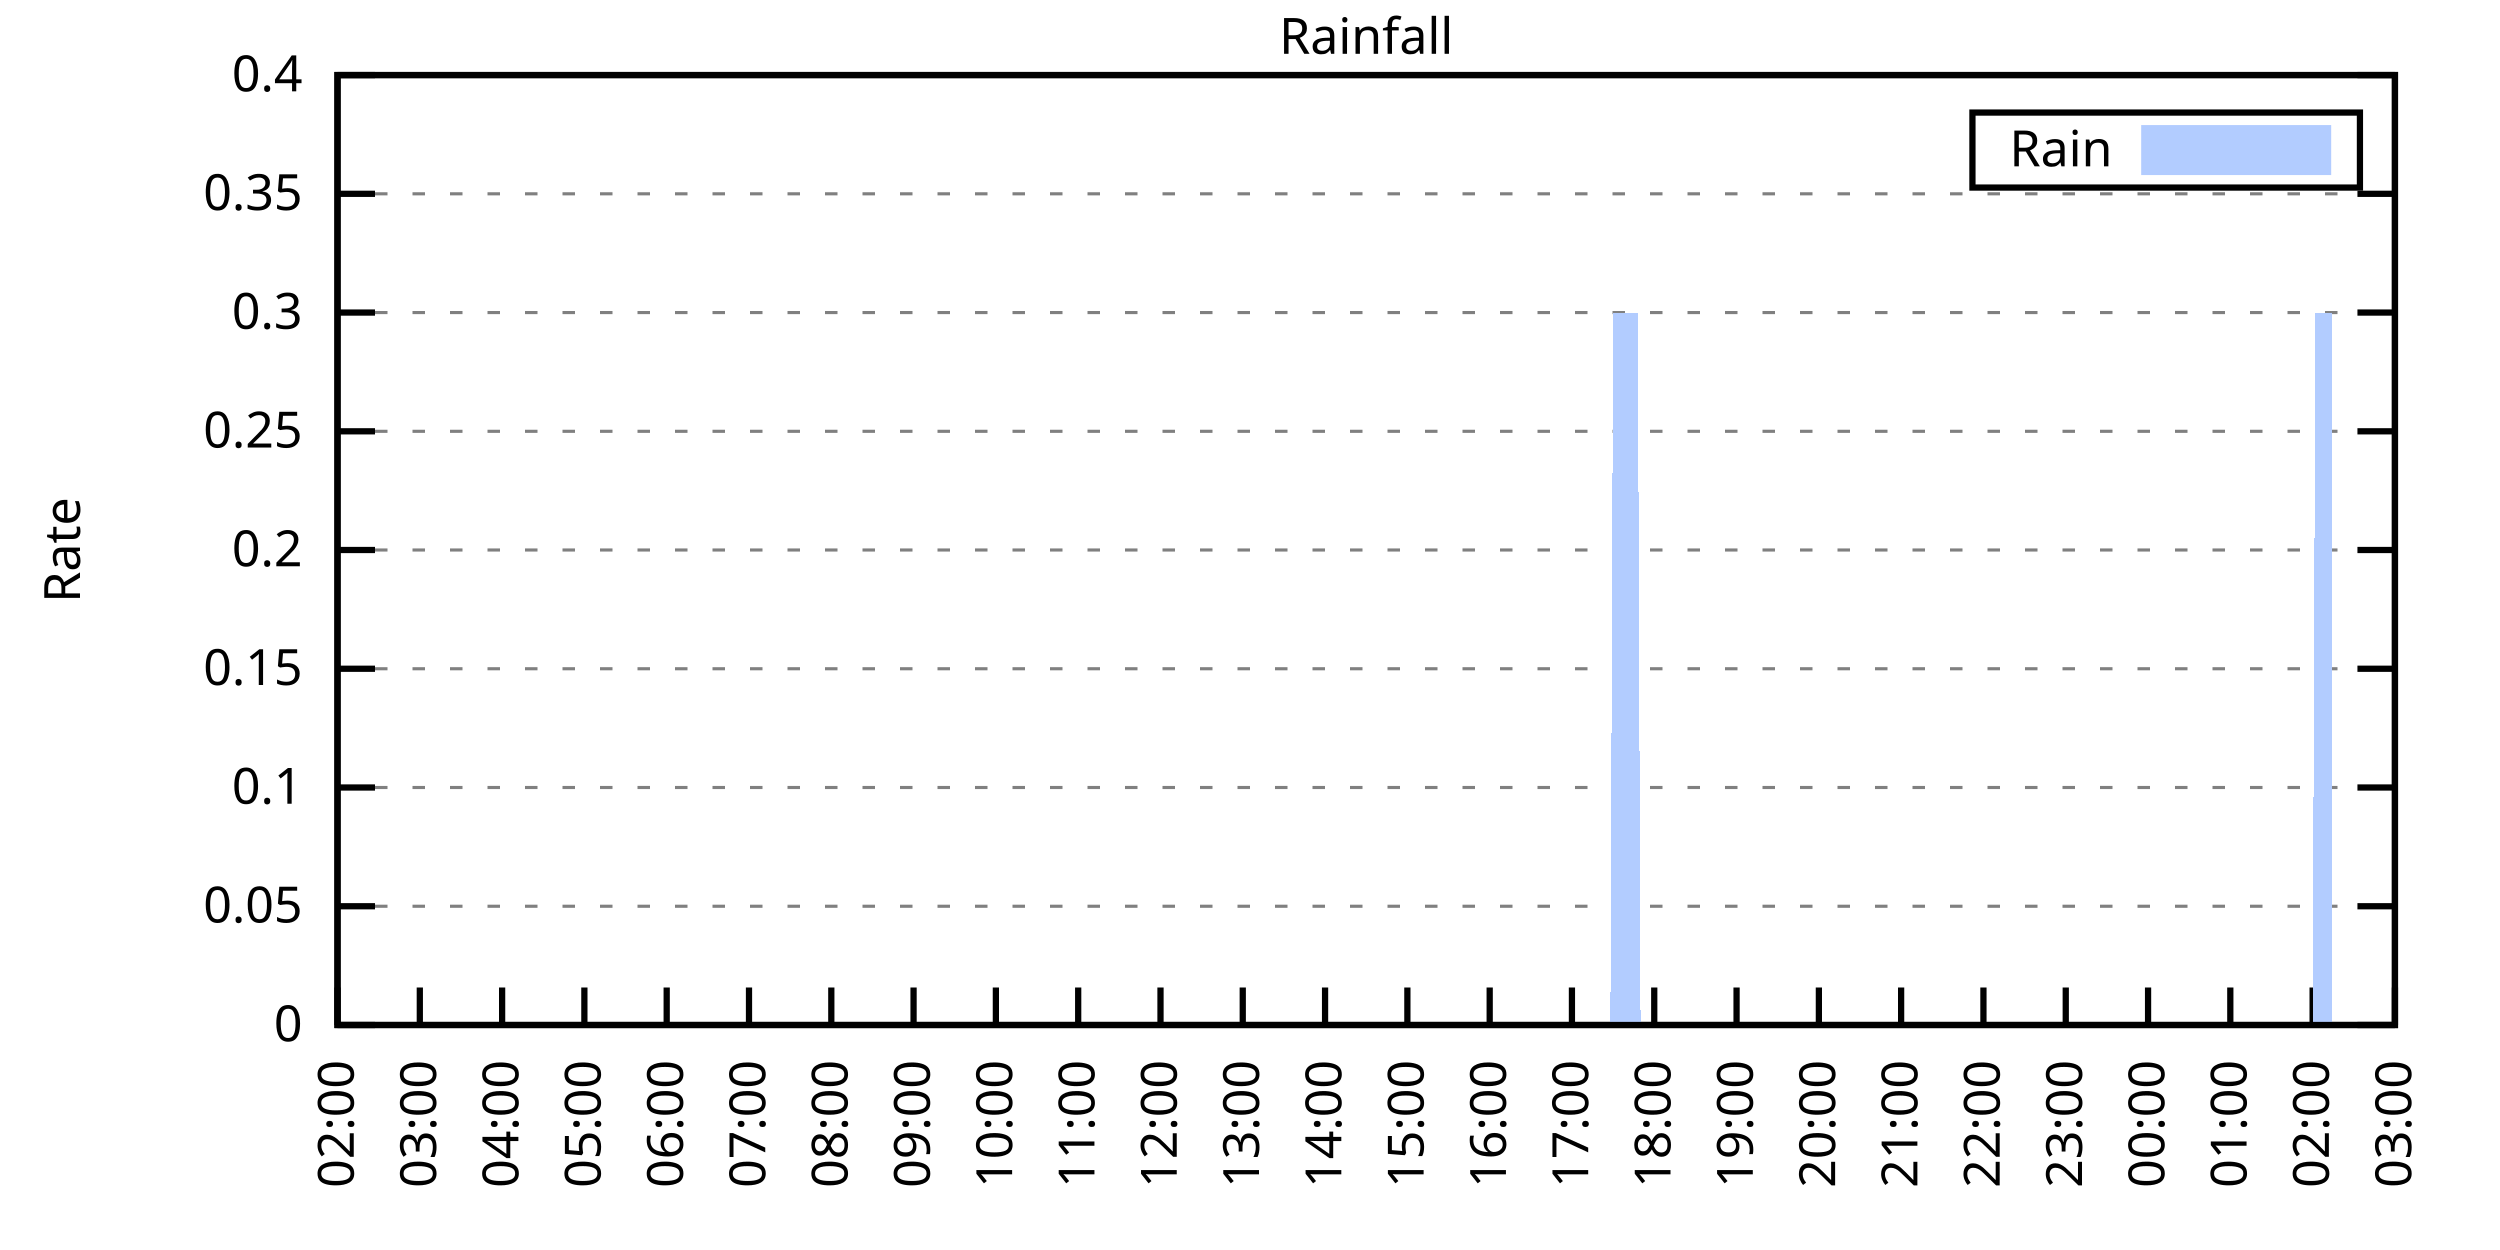
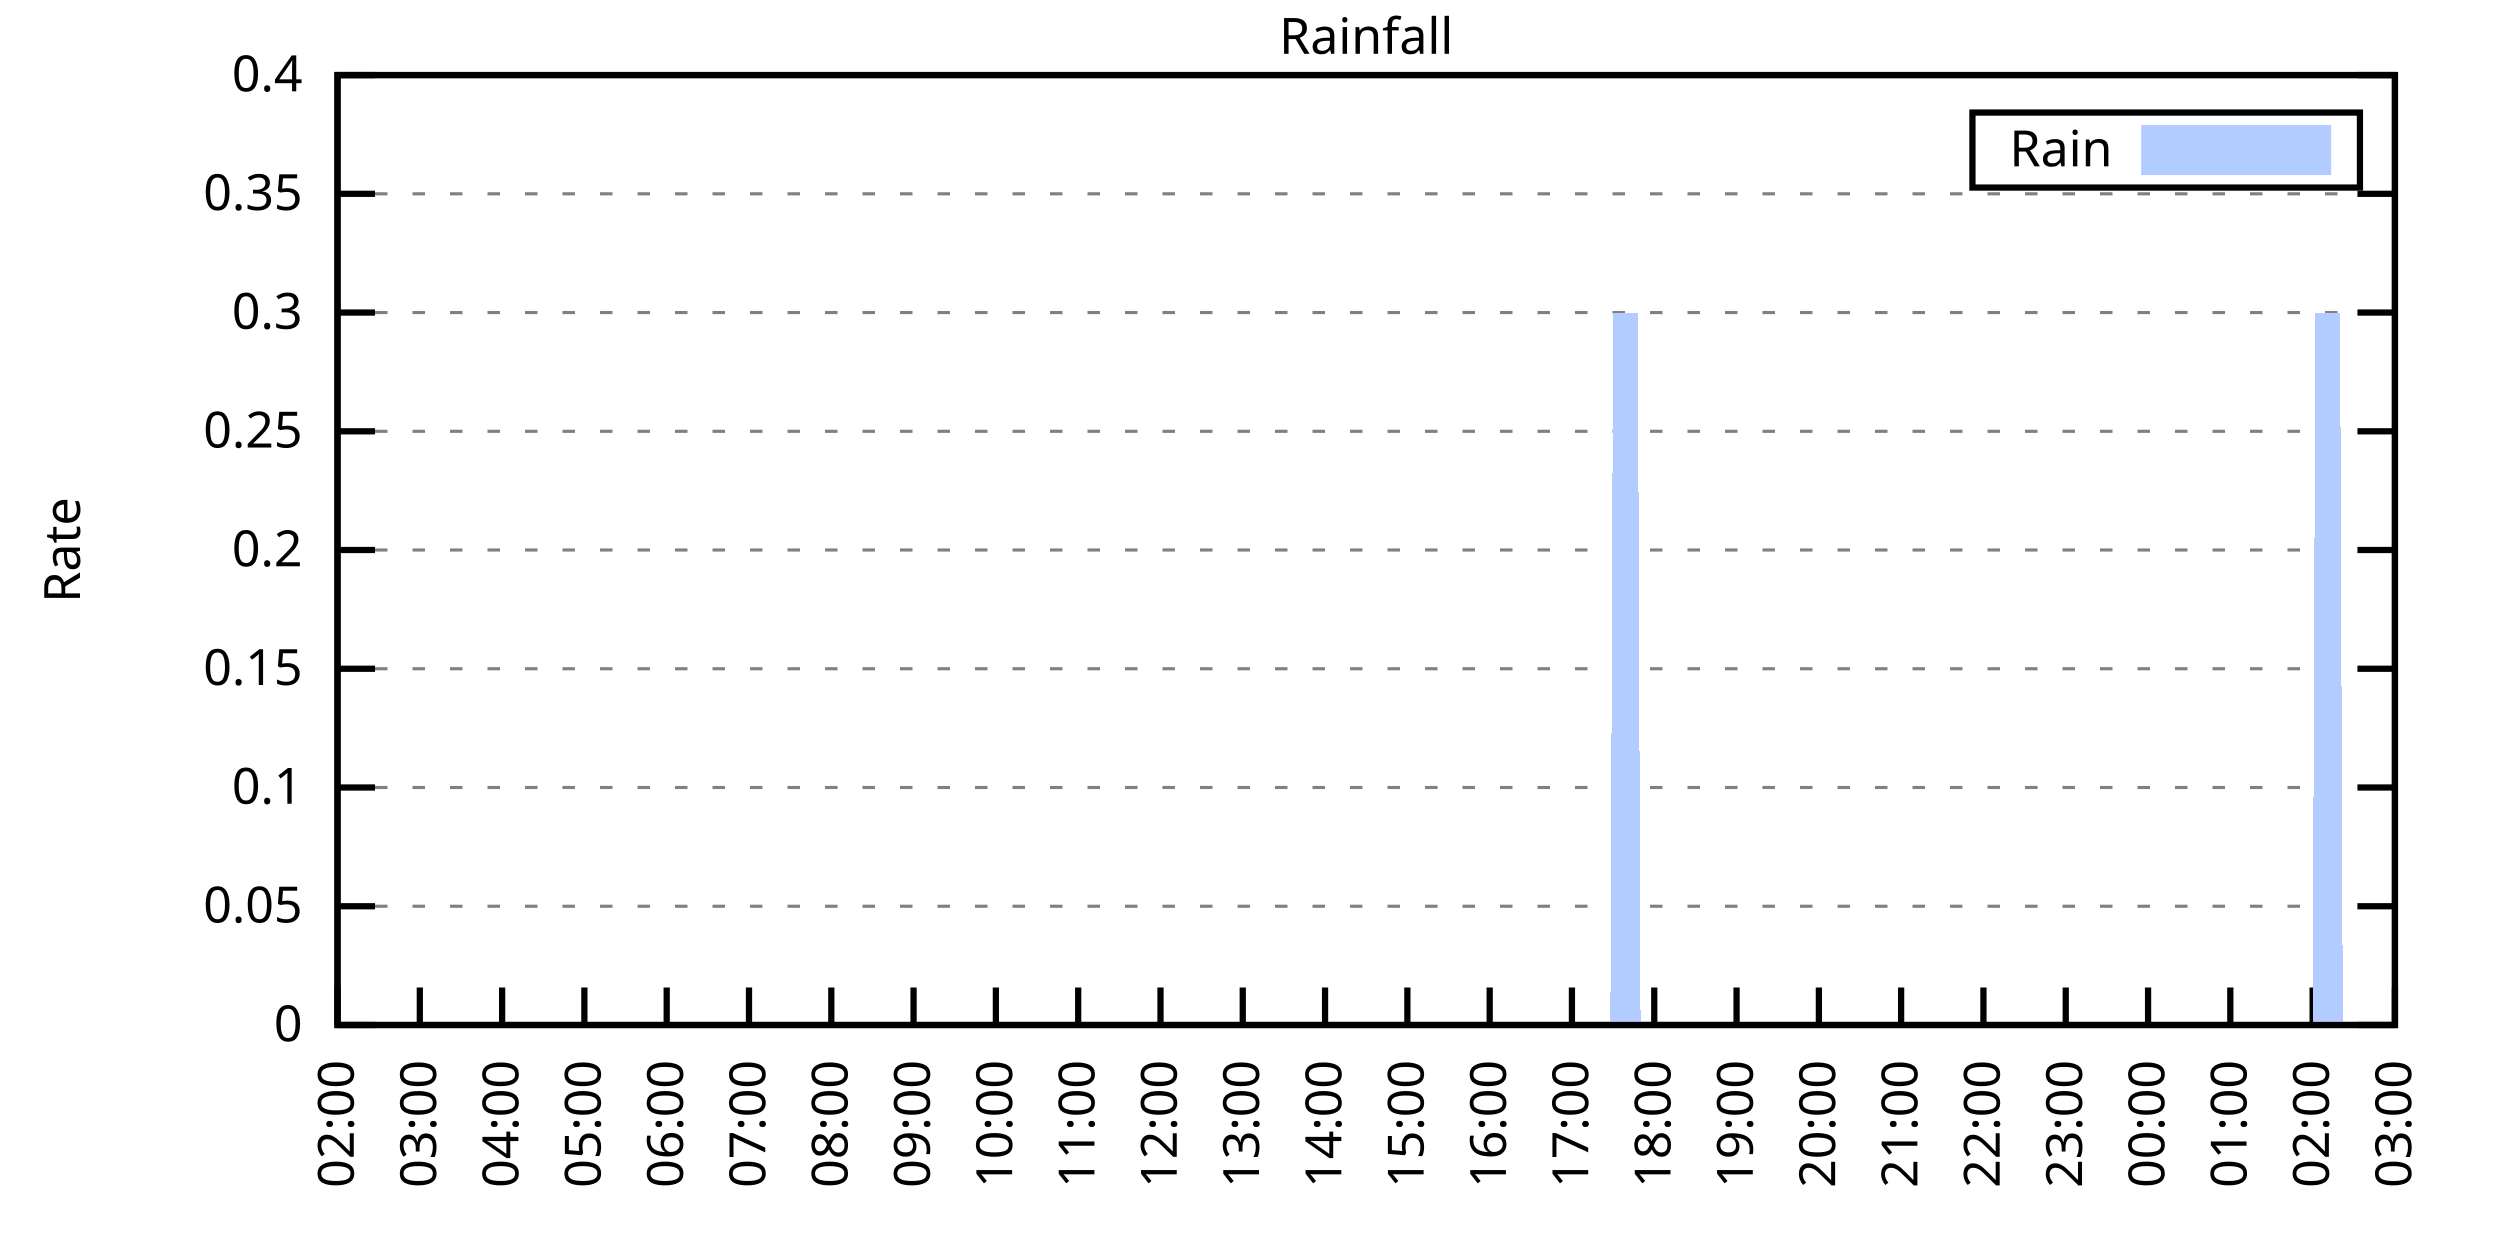
<svg xmlns="http://www.w3.org/2000/svg" xmlns:xlink="http://www.w3.org/1999/xlink" width="400" height="200" viewBox="0 0 400 200">
  <g id="gnuplot_canvas">
    <rect x="0" y="0" width="400" height="200" fill="none" />
    <defs>
      <circle id="gpDot" r="0.5" stroke-width="0.5" stroke="currentColor" />
      <path id="gpPt0" stroke-width="0.333" stroke="currentColor" d="M-1,0 h2 M0,-1 v2" />
      <path id="gpPt1" stroke-width="0.333" stroke="currentColor" d="M-1,-1 L1,1 M1,-1 L-1,1" />
      <path id="gpPt2" stroke-width="0.333" stroke="currentColor" d="M-1,0 L1,0 M0,-1 L0,1 M-1,-1 L1,1 M-1,1 L1,-1" />
      <rect id="gpPt3" stroke-width="0.333" stroke="currentColor" x="-1" y="-1" width="2" height="2" />
      <rect id="gpPt4" stroke-width="0.333" stroke="currentColor" fill="currentColor" x="-1" y="-1" width="2" height="2" />
      <circle id="gpPt5" stroke-width="0.333" stroke="currentColor" cx="0" cy="0" r="1" />
      <use xlink:href="#gpPt5" id="gpPt6" fill="currentColor" stroke="none" />
      <path id="gpPt7" stroke-width="0.333" stroke="currentColor" d="M0,-1.33 L-1.33,0.67 L1.33,0.67 z" />
      <use xlink:href="#gpPt7" id="gpPt8" fill="currentColor" stroke="none" />
      <use xlink:href="#gpPt7" id="gpPt9" stroke="currentColor" transform="rotate(180)" />
      <use xlink:href="#gpPt9" id="gpPt10" fill="currentColor" stroke="none" />
      <use xlink:href="#gpPt3" id="gpPt11" stroke="currentColor" transform="rotate(45)" />
      <use xlink:href="#gpPt11" id="gpPt12" fill="currentColor" stroke="none" />
      <path id="gpPt13" stroke-width="0.333" stroke="currentColor" d="M0,1.330 L1.265,0.411 L0.782,-1.067 L-0.782,-1.076 L-1.265,0.411 z" />
      <use xlink:href="#gpPt13" id="gpPt14" fill="currentColor" stroke="none" />
      <filter id="textbox" filterUnits="objectBoundingBox" x="0" y="0" height="1" width="1">
        <feFlood flood-color="white" flood-opacity="1" result="bgnd" />
        <feComposite in="SourceGraphic" in2="bgnd" operator="atop" />
      </filter>
      <filter id="greybox" filterUnits="objectBoundingBox" x="0" y="0" height="1" width="1">
        <feFlood flood-color="lightgrey" flood-opacity="1" result="grey" />
        <feComposite in="SourceGraphic" in2="grey" operator="atop" />
      </filter>
    </defs>
    <g fill="none" color="white" stroke="currentColor" stroke-width="1.00" stroke-linecap="butt" stroke-linejoin="miter">
</g>
    <g fill="none" color="black" stroke="currentColor" stroke-width="1.00" stroke-linecap="butt" stroke-linejoin="miter">
      <g stroke="none" shape-rendering="crispEdges">
        <polygon fill="rgb(255, 255, 255)" points="54.00,164.00 383.18,164.00 383.18,12.02 54.00,12.02 " />
      </g>
    </g>
    <g fill="none" color="black" stroke="currentColor" stroke-width="1.00" stroke-linecap="butt" stroke-linejoin="miter">
</g>
    <g fill="none" color="black" stroke="black" stroke-width="0.50" stroke-linecap="butt" stroke-linejoin="miter">
</g>
    <g fill="none" color="gray" stroke="currentColor" stroke-width="0.50" stroke-linecap="butt" stroke-linejoin="miter">
      <path stroke="gray" stroke-dasharray="2,4" class="gridline" d="M54.00,164.00 L383.19,164.00  " />
    </g>
    <g fill="none" color="gray" stroke="gray" stroke-width="1.00" stroke-linecap="butt" stroke-linejoin="miter">
</g>
    <g fill="none" color="black" stroke="currentColor" stroke-width="1.00" stroke-linecap="butt" stroke-linejoin="miter">
      <path stroke="black" d="M54.00,164.00 L60.00,164.00 M383.19,164.00 L377.19,164.00  " />
      <g transform="translate(48.40,166.60)" stroke="none" fill="black" font-family="Sans" font-size="8.00" text-anchor="end">
        <text>
          <tspan font-family="Sans"> 0</tspan>
        </text>
      </g>
    </g>
    <g fill="none" color="black" stroke="currentColor" stroke-width="1.00" stroke-linecap="butt" stroke-linejoin="miter">
</g>
    <g fill="none" color="black" stroke="black" stroke-width="0.50" stroke-linecap="butt" stroke-linejoin="miter">
</g>
    <g fill="none" color="gray" stroke="currentColor" stroke-width="0.50" stroke-linecap="butt" stroke-linejoin="miter">
      <path stroke="gray" stroke-dasharray="2,4" class="gridline" d="M54.00,145.00 L383.19,145.00  " />
    </g>
    <g fill="none" color="gray" stroke="gray" stroke-width="1.00" stroke-linecap="butt" stroke-linejoin="miter">
</g>
    <g fill="none" color="black" stroke="currentColor" stroke-width="1.00" stroke-linecap="butt" stroke-linejoin="miter">
      <path stroke="black" d="M54.00,145.00 L60.00,145.00 M383.19,145.00 L377.19,145.00  " />
      <g transform="translate(48.40,147.60)" stroke="none" fill="black" font-family="Sans" font-size="8.00" text-anchor="end">
        <text>
          <tspan font-family="Sans"> 0.05</tspan>
        </text>
      </g>
    </g>
    <g fill="none" color="black" stroke="currentColor" stroke-width="1.00" stroke-linecap="butt" stroke-linejoin="miter">
</g>
    <g fill="none" color="black" stroke="black" stroke-width="0.50" stroke-linecap="butt" stroke-linejoin="miter">
</g>
    <g fill="none" color="gray" stroke="currentColor" stroke-width="0.50" stroke-linecap="butt" stroke-linejoin="miter">
      <path stroke="gray" stroke-dasharray="2,4" class="gridline" d="M54.00,126.00 L383.19,126.00  " />
    </g>
    <g fill="none" color="gray" stroke="gray" stroke-width="1.00" stroke-linecap="butt" stroke-linejoin="miter">
</g>
    <g fill="none" color="black" stroke="currentColor" stroke-width="1.00" stroke-linecap="butt" stroke-linejoin="miter">
      <path stroke="black" d="M54.00,126.00 L60.00,126.00 M383.19,126.00 L377.19,126.00  " />
      <g transform="translate(48.40,128.60)" stroke="none" fill="black" font-family="Sans" font-size="8.00" text-anchor="end">
        <text>
          <tspan font-family="Sans"> 0.1</tspan>
        </text>
      </g>
    </g>
    <g fill="none" color="black" stroke="currentColor" stroke-width="1.00" stroke-linecap="butt" stroke-linejoin="miter">
</g>
    <g fill="none" color="black" stroke="black" stroke-width="0.50" stroke-linecap="butt" stroke-linejoin="miter">
</g>
    <g fill="none" color="gray" stroke="currentColor" stroke-width="0.50" stroke-linecap="butt" stroke-linejoin="miter">
      <path stroke="gray" stroke-dasharray="2,4" class="gridline" d="M54.00,107.00 L383.19,107.00  " />
    </g>
    <g fill="none" color="gray" stroke="gray" stroke-width="1.00" stroke-linecap="butt" stroke-linejoin="miter">
</g>
    <g fill="none" color="black" stroke="currentColor" stroke-width="1.00" stroke-linecap="butt" stroke-linejoin="miter">
      <path stroke="black" d="M54.00,107.00 L60.00,107.00 M383.19,107.00 L377.19,107.00  " />
      <g transform="translate(48.40,109.60)" stroke="none" fill="black" font-family="Sans" font-size="8.00" text-anchor="end">
        <text>
          <tspan font-family="Sans"> 0.15</tspan>
        </text>
      </g>
    </g>
    <g fill="none" color="black" stroke="currentColor" stroke-width="1.00" stroke-linecap="butt" stroke-linejoin="miter">
</g>
    <g fill="none" color="black" stroke="black" stroke-width="0.50" stroke-linecap="butt" stroke-linejoin="miter">
</g>
    <g fill="none" color="gray" stroke="currentColor" stroke-width="0.50" stroke-linecap="butt" stroke-linejoin="miter">
      <path stroke="gray" stroke-dasharray="2,4" class="gridline" d="M54.00,88.00 L383.19,88.00  " />
    </g>
    <g fill="none" color="gray" stroke="gray" stroke-width="1.00" stroke-linecap="butt" stroke-linejoin="miter">
</g>
    <g fill="none" color="black" stroke="currentColor" stroke-width="1.00" stroke-linecap="butt" stroke-linejoin="miter">
      <path stroke="black" d="M54.00,88.00 L60.00,88.00 M383.19,88.00 L377.19,88.00  " />
      <g transform="translate(48.40,90.60)" stroke="none" fill="black" font-family="Sans" font-size="8.00" text-anchor="end">
        <text>
          <tspan font-family="Sans"> 0.2</tspan>
        </text>
      </g>
    </g>
    <g fill="none" color="black" stroke="currentColor" stroke-width="1.00" stroke-linecap="butt" stroke-linejoin="miter">
</g>
    <g fill="none" color="black" stroke="black" stroke-width="0.50" stroke-linecap="butt" stroke-linejoin="miter">
</g>
    <g fill="none" color="gray" stroke="currentColor" stroke-width="0.50" stroke-linecap="butt" stroke-linejoin="miter">
      <path stroke="gray" stroke-dasharray="2,4" class="gridline" d="M54.00,69.01 L383.19,69.01  " />
    </g>
    <g fill="none" color="gray" stroke="gray" stroke-width="1.00" stroke-linecap="butt" stroke-linejoin="miter">
</g>
    <g fill="none" color="black" stroke="currentColor" stroke-width="1.00" stroke-linecap="butt" stroke-linejoin="miter">
      <path stroke="black" d="M54.00,69.01 L60.00,69.01 M383.19,69.01 L377.19,69.01  " />
      <g transform="translate(48.40,71.61)" stroke="none" fill="black" font-family="Sans" font-size="8.00" text-anchor="end">
        <text>
          <tspan font-family="Sans"> 0.25</tspan>
        </text>
      </g>
    </g>
    <g fill="none" color="black" stroke="currentColor" stroke-width="1.00" stroke-linecap="butt" stroke-linejoin="miter">
</g>
    <g fill="none" color="black" stroke="black" stroke-width="0.50" stroke-linecap="butt" stroke-linejoin="miter">
</g>
    <g fill="none" color="gray" stroke="currentColor" stroke-width="0.50" stroke-linecap="butt" stroke-linejoin="miter">
      <path stroke="gray" stroke-dasharray="2,4" class="gridline" d="M54.00,50.01 L383.19,50.01  " />
    </g>
    <g fill="none" color="gray" stroke="gray" stroke-width="1.00" stroke-linecap="butt" stroke-linejoin="miter">
</g>
    <g fill="none" color="black" stroke="currentColor" stroke-width="1.00" stroke-linecap="butt" stroke-linejoin="miter">
      <path stroke="black" d="M54.00,50.01 L60.00,50.01 M383.19,50.01 L377.19,50.01  " />
      <g transform="translate(48.40,52.61)" stroke="none" fill="black" font-family="Sans" font-size="8.00" text-anchor="end">
        <text>
          <tspan font-family="Sans"> 0.3</tspan>
        </text>
      </g>
    </g>
    <g fill="none" color="black" stroke="currentColor" stroke-width="1.00" stroke-linecap="butt" stroke-linejoin="miter">
</g>
    <g fill="none" color="black" stroke="black" stroke-width="0.50" stroke-linecap="butt" stroke-linejoin="miter">
</g>
    <g fill="none" color="gray" stroke="currentColor" stroke-width="0.50" stroke-linecap="butt" stroke-linejoin="miter">
      <path stroke="gray" stroke-dasharray="2,4" class="gridline" d="M54.00,31.01 L383.19,31.01  " />
    </g>
    <g fill="none" color="gray" stroke="gray" stroke-width="1.00" stroke-linecap="butt" stroke-linejoin="miter">
</g>
    <g fill="none" color="black" stroke="currentColor" stroke-width="1.00" stroke-linecap="butt" stroke-linejoin="miter">
      <path stroke="black" d="M54.00,31.01 L60.00,31.01 M383.19,31.01 L377.19,31.01  " />
      <g transform="translate(48.40,33.61)" stroke="none" fill="black" font-family="Sans" font-size="8.00" text-anchor="end">
        <text>
          <tspan font-family="Sans"> 0.35</tspan>
        </text>
      </g>
    </g>
    <g fill="none" color="black" stroke="currentColor" stroke-width="1.00" stroke-linecap="butt" stroke-linejoin="miter">
</g>
    <g fill="none" color="black" stroke="black" stroke-width="0.50" stroke-linecap="butt" stroke-linejoin="miter">
</g>
    <g fill="none" color="gray" stroke="currentColor" stroke-width="0.50" stroke-linecap="butt" stroke-linejoin="miter">
      <path stroke="gray" stroke-dasharray="2,4" class="gridline" d="M54.00,12.01 L383.19,12.01  " />
    </g>
    <g fill="none" color="gray" stroke="gray" stroke-width="1.00" stroke-linecap="butt" stroke-linejoin="miter">
</g>
    <g fill="none" color="black" stroke="currentColor" stroke-width="1.00" stroke-linecap="butt" stroke-linejoin="miter">
      <path stroke="black" d="M54.00,12.01 L60.00,12.01 M383.19,12.01 L377.19,12.01  " />
      <g transform="translate(48.40,14.61)" stroke="none" fill="black" font-family="Sans" font-size="8.00" text-anchor="end">
        <text>
          <tspan font-family="Sans"> 0.4</tspan>
        </text>
      </g>
    </g>
    <g fill="none" color="black" stroke="currentColor" stroke-width="1.00" stroke-linecap="butt" stroke-linejoin="miter">
      <path stroke="black" d="M54.00,164.00 L54.00,158.00  " />
      <g transform="translate(56.60,169.60) rotate(270.00)" stroke="none" fill="black" font-family="Sans" font-size="8.00" text-anchor="end">
        <text>
          <tspan font-family="Sans">02:00</tspan>
        </text>
      </g>
    </g>
    <g fill="none" color="black" stroke="currentColor" stroke-width="1.00" stroke-linecap="butt" stroke-linejoin="miter">
      <path stroke="black" d="M67.17,164.00 L67.17,158.00  " />
      <g transform="translate(69.77,169.60) rotate(270.00)" stroke="none" fill="black" font-family="Sans" font-size="8.00" text-anchor="end">
        <text>
          <tspan font-family="Sans">03:00</tspan>
        </text>
      </g>
    </g>
    <g fill="none" color="black" stroke="currentColor" stroke-width="1.00" stroke-linecap="butt" stroke-linejoin="miter">
      <path stroke="black" d="M80.34,164.00 L80.34,158.00  " />
      <g transform="translate(82.94,169.60) rotate(270.00)" stroke="none" fill="black" font-family="Sans" font-size="8.00" text-anchor="end">
        <text>
          <tspan font-family="Sans">04:00</tspan>
        </text>
      </g>
    </g>
    <g fill="none" color="black" stroke="currentColor" stroke-width="1.00" stroke-linecap="butt" stroke-linejoin="miter">
      <path stroke="black" d="M93.50,164.00 L93.50,158.00  " />
      <g transform="translate(96.10,169.60) rotate(270.00)" stroke="none" fill="black" font-family="Sans" font-size="8.00" text-anchor="end">
        <text>
          <tspan font-family="Sans">05:00</tspan>
        </text>
      </g>
    </g>
    <g fill="none" color="black" stroke="currentColor" stroke-width="1.00" stroke-linecap="butt" stroke-linejoin="miter">
      <path stroke="black" d="M106.67,164.00 L106.67,158.00  " />
      <g transform="translate(109.27,169.60) rotate(270.00)" stroke="none" fill="black" font-family="Sans" font-size="8.00" text-anchor="end">
        <text>
          <tspan font-family="Sans">06:00</tspan>
        </text>
      </g>
    </g>
    <g fill="none" color="black" stroke="currentColor" stroke-width="1.00" stroke-linecap="butt" stroke-linejoin="miter">
      <path stroke="black" d="M119.84,164.00 L119.84,158.00  " />
      <g transform="translate(122.44,169.60) rotate(270.00)" stroke="none" fill="black" font-family="Sans" font-size="8.00" text-anchor="end">
        <text>
          <tspan font-family="Sans">07:00</tspan>
        </text>
      </g>
    </g>
    <g fill="none" color="black" stroke="currentColor" stroke-width="1.00" stroke-linecap="butt" stroke-linejoin="miter">
      <path stroke="black" d="M133.01,164.00 L133.01,158.00  " />
      <g transform="translate(135.61,169.60) rotate(270.00)" stroke="none" fill="black" font-family="Sans" font-size="8.00" text-anchor="end">
        <text>
          <tspan font-family="Sans">08:00</tspan>
        </text>
      </g>
    </g>
    <g fill="none" color="black" stroke="currentColor" stroke-width="1.00" stroke-linecap="butt" stroke-linejoin="miter">
      <path stroke="black" d="M146.17,164.00 L146.17,158.00  " />
      <g transform="translate(148.77,169.60) rotate(270.00)" stroke="none" fill="black" font-family="Sans" font-size="8.00" text-anchor="end">
        <text>
          <tspan font-family="Sans">09:00</tspan>
        </text>
      </g>
    </g>
    <g fill="none" color="black" stroke="currentColor" stroke-width="1.00" stroke-linecap="butt" stroke-linejoin="miter">
      <path stroke="black" d="M159.34,164.00 L159.34,158.00  " />
      <g transform="translate(161.94,169.60) rotate(270.00)" stroke="none" fill="black" font-family="Sans" font-size="8.00" text-anchor="end">
        <text>
          <tspan font-family="Sans">10:00</tspan>
        </text>
      </g>
    </g>
    <g fill="none" color="black" stroke="currentColor" stroke-width="1.00" stroke-linecap="butt" stroke-linejoin="miter">
      <path stroke="black" d="M172.51,164.00 L172.51,158.00  " />
      <g transform="translate(175.11,169.60) rotate(270.00)" stroke="none" fill="black" font-family="Sans" font-size="8.00" text-anchor="end">
        <text>
          <tspan font-family="Sans">11:00</tspan>
        </text>
      </g>
    </g>
    <g fill="none" color="black" stroke="currentColor" stroke-width="1.00" stroke-linecap="butt" stroke-linejoin="miter">
      <path stroke="black" d="M185.68,164.00 L185.68,158.00  " />
      <g transform="translate(188.28,169.60) rotate(270.00)" stroke="none" fill="black" font-family="Sans" font-size="8.00" text-anchor="end">
        <text>
          <tspan font-family="Sans">12:00</tspan>
        </text>
      </g>
    </g>
    <g fill="none" color="black" stroke="currentColor" stroke-width="1.00" stroke-linecap="butt" stroke-linejoin="miter">
      <path stroke="black" d="M198.84,164.00 L198.84,158.00  " />
      <g transform="translate(201.44,169.60) rotate(270.00)" stroke="none" fill="black" font-family="Sans" font-size="8.00" text-anchor="end">
        <text>
          <tspan font-family="Sans">13:00</tspan>
        </text>
      </g>
    </g>
    <g fill="none" color="black" stroke="currentColor" stroke-width="1.00" stroke-linecap="butt" stroke-linejoin="miter">
      <path stroke="black" d="M212.01,164.00 L212.01,158.00  " />
      <g transform="translate(214.61,169.60) rotate(270.00)" stroke="none" fill="black" font-family="Sans" font-size="8.00" text-anchor="end">
        <text>
          <tspan font-family="Sans">14:00</tspan>
        </text>
      </g>
    </g>
    <g fill="none" color="black" stroke="currentColor" stroke-width="1.00" stroke-linecap="butt" stroke-linejoin="miter">
      <path stroke="black" d="M225.18,164.00 L225.18,158.00  " />
      <g transform="translate(227.78,169.60) rotate(270.00)" stroke="none" fill="black" font-family="Sans" font-size="8.00" text-anchor="end">
        <text>
          <tspan font-family="Sans">15:00</tspan>
        </text>
      </g>
    </g>
    <g fill="none" color="black" stroke="currentColor" stroke-width="1.00" stroke-linecap="butt" stroke-linejoin="miter">
      <path stroke="black" d="M238.35,164.00 L238.35,158.00  " />
      <g transform="translate(240.95,169.60) rotate(270.00)" stroke="none" fill="black" font-family="Sans" font-size="8.00" text-anchor="end">
        <text>
          <tspan font-family="Sans">16:00</tspan>
        </text>
      </g>
    </g>
    <g fill="none" color="black" stroke="currentColor" stroke-width="1.00" stroke-linecap="butt" stroke-linejoin="miter">
      <path stroke="black" d="M251.51,164.00 L251.51,158.00  " />
      <g transform="translate(254.11,169.60) rotate(270.00)" stroke="none" fill="black" font-family="Sans" font-size="8.00" text-anchor="end">
        <text>
          <tspan font-family="Sans">17:00</tspan>
        </text>
      </g>
    </g>
    <g fill="none" color="black" stroke="currentColor" stroke-width="1.00" stroke-linecap="butt" stroke-linejoin="miter">
      <path stroke="black" d="M264.68,164.00 L264.68,158.00  " />
      <g transform="translate(267.28,169.60) rotate(270.00)" stroke="none" fill="black" font-family="Sans" font-size="8.00" text-anchor="end">
        <text>
          <tspan font-family="Sans">18:00</tspan>
        </text>
      </g>
    </g>
    <g fill="none" color="black" stroke="currentColor" stroke-width="1.00" stroke-linecap="butt" stroke-linejoin="miter">
      <path stroke="black" d="M277.85,164.00 L277.85,158.00  " />
      <g transform="translate(280.45,169.60) rotate(270.00)" stroke="none" fill="black" font-family="Sans" font-size="8.00" text-anchor="end">
        <text>
          <tspan font-family="Sans">19:00</tspan>
        </text>
      </g>
    </g>
    <g fill="none" color="black" stroke="currentColor" stroke-width="1.00" stroke-linecap="butt" stroke-linejoin="miter">
      <path stroke="black" d="M291.02,164.00 L291.02,158.00  " />
      <g transform="translate(293.62,169.60) rotate(270.00)" stroke="none" fill="black" font-family="Sans" font-size="8.00" text-anchor="end">
        <text>
          <tspan font-family="Sans">20:00</tspan>
        </text>
      </g>
    </g>
    <g fill="none" color="black" stroke="currentColor" stroke-width="1.00" stroke-linecap="butt" stroke-linejoin="miter">
      <path stroke="black" d="M304.18,164.00 L304.18,158.00  " />
      <g transform="translate(306.78,169.60) rotate(270.00)" stroke="none" fill="black" font-family="Sans" font-size="8.00" text-anchor="end">
        <text>
          <tspan font-family="Sans">21:00</tspan>
        </text>
      </g>
    </g>
    <g fill="none" color="black" stroke="currentColor" stroke-width="1.00" stroke-linecap="butt" stroke-linejoin="miter">
      <path stroke="black" d="M317.35,164.00 L317.35,158.00  " />
      <g transform="translate(319.95,169.60) rotate(270.00)" stroke="none" fill="black" font-family="Sans" font-size="8.00" text-anchor="end">
        <text>
          <tspan font-family="Sans">22:00</tspan>
        </text>
      </g>
    </g>
    <g fill="none" color="black" stroke="currentColor" stroke-width="1.00" stroke-linecap="butt" stroke-linejoin="miter">
      <path stroke="black" d="M330.52,164.00 L330.52,158.00  " />
      <g transform="translate(333.12,169.60) rotate(270.00)" stroke="none" fill="black" font-family="Sans" font-size="8.00" text-anchor="end">
        <text>
          <tspan font-family="Sans">23:00</tspan>
        </text>
      </g>
    </g>
    <g fill="none" color="black" stroke="currentColor" stroke-width="1.00" stroke-linecap="butt" stroke-linejoin="miter">
      <path stroke="black" d="M343.69,164.00 L343.69,158.00  " />
      <g transform="translate(346.29,169.60) rotate(270.00)" stroke="none" fill="black" font-family="Sans" font-size="8.00" text-anchor="end">
        <text>
          <tspan font-family="Sans">00:00</tspan>
        </text>
      </g>
    </g>
    <g fill="none" color="black" stroke="currentColor" stroke-width="1.00" stroke-linecap="butt" stroke-linejoin="miter">
      <path stroke="black" d="M356.85,164.00 L356.85,158.00  " />
      <g transform="translate(359.45,169.60) rotate(270.00)" stroke="none" fill="black" font-family="Sans" font-size="8.00" text-anchor="end">
        <text>
          <tspan font-family="Sans">01:00</tspan>
        </text>
      </g>
    </g>
    <g fill="none" color="black" stroke="currentColor" stroke-width="1.00" stroke-linecap="butt" stroke-linejoin="miter">
      <path stroke="black" d="M370.02,164.00 L370.02,158.00  " />
      <g transform="translate(372.62,169.60) rotate(270.00)" stroke="none" fill="black" font-family="Sans" font-size="8.00" text-anchor="end">
        <text>
          <tspan font-family="Sans">02:00</tspan>
        </text>
      </g>
    </g>
    <g fill="none" color="black" stroke="currentColor" stroke-width="1.00" stroke-linecap="butt" stroke-linejoin="miter">
      <path stroke="black" d="M383.19,164.00 L383.19,158.00  " />
      <g transform="translate(385.79,169.60) rotate(270.00)" stroke="none" fill="black" font-family="Sans" font-size="8.00" text-anchor="end">
        <text>
          <tspan font-family="Sans">03:00</tspan>
        </text>
      </g>
    </g>
    <g fill="none" color="black" stroke="currentColor" stroke-width="1.00" stroke-linecap="butt" stroke-linejoin="miter">
</g>
    <g fill="none" color="black" stroke="currentColor" stroke-width="1.00" stroke-linecap="butt" stroke-linejoin="miter">
      <path stroke="black" d="M54.00,12.01 L54.00,164.00 L383.19,164.00 L383.19,12.01 L54.00,12.01 Z  " />
    </g>
    <g fill="none" color="black" stroke="currentColor" stroke-width="1.00" stroke-linecap="butt" stroke-linejoin="miter">
</g>
    <g fill="none" color="black" stroke="currentColor" stroke-width="1.00" stroke-linecap="butt" stroke-linejoin="miter">
      <path stroke="black" d="M315.59,30.01 L315.59,18.01 L377.59,18.01 L377.59,30.01 L315.59,30.01 Z  " />
    </g>
    <g id="Rainfall_plot_1">
      <g fill="none" color="white" stroke="black" stroke-width="2.00" stroke-linecap="butt" stroke-linejoin="miter">
</g>
      <g fill="none" color="black" stroke="currentColor" stroke-width="2.00" stroke-linecap="butt" stroke-linejoin="miter">
        <g transform="translate(337.99,26.61)" stroke="none" fill="black" font-family="Sans" font-size="8.00" text-anchor="end">
          <text>
            <tspan font-family="Sans">Rain</tspan>
          </text>
        </g>
      </g>
      <g fill="none" color="black" stroke="currentColor" stroke-width="2.00" stroke-linecap="butt" stroke-linejoin="miter">
        <g stroke="none" shape-rendering="crispEdges">
          <polygon fill="rgb(178, 204, 255)" points="343.59,27.01 371.99,27.01 371.99,21.01 343.59,21.01 " />
        </g>
        <path stroke="rgb(178, 204, 255)" d="M343.59,27.01 L371.99,27.01 L371.99,21.01 L343.59,21.01 L343.59,27.01 Z  " />
      </g>
      <g fill="none" color="black" stroke="currentColor" stroke-width="2.00" stroke-linecap="butt" stroke-linejoin="miter">
        <g stroke="none" shape-rendering="crispEdges">
-           <polygon fill="rgb(178, 204, 255)" points="57.51,164.00 57.95,164.00 58.39,164.00 58.83,164.00 59.27,164.00 59.71,164.00 60.14,164.00 60.58,164.00 61.02,164.00 61.46,164.00 61.90,164.00 62.34,164.00 62.78,164.00 63.22,164.00 63.66,164.00 64.10,164.00 64.53,164.00 64.97,164.00 65.41,164.00 65.85,164.00 66.29,164.00 66.73,164.00 67.17,164.00 67.61,164.00 68.05,164.00 68.48,164.00 68.92,164.00 69.36,164.00 69.80,164.00 70.24,164.00 70.68,164.00 71.12,164.00 71.56,164.00 72.00,164.00 72.43,164.00 72.87,164.00 73.31,164.00 73.75,164.00 74.19,164.00 74.63,164.00 75.07,164.00 75.51,164.00 75.95,164.00 76.38,164.00 76.82,164.00 77.26,164.00 77.70,164.00 78.14,164.00 78.58,164.00 79.02,164.00 79.46,164.00 79.90,164.00 80.34,164.00 80.77,164.00 81.21,164.00 81.65,164.00 82.09,164.00 82.53,164.00 82.97,164.00 83.41,164.00 83.85,164.00 84.29,164.00 84.72,164.00 85.16,164.00 85.60,164.00 86.04,164.00 86.48,164.00 86.92,164.00 87.36,164.00 87.80,164.00 88.24,164.00 88.67,164.00 89.11,164.00 89.55,164.00 89.99,164.00 90.43,164.00 90.87,164.00 91.31,164.00 91.75,164.00 92.19,164.00 92.62,164.00 93.06,164.00 93.50,164.00 93.94,164.00 94.38,164.00 94.82,164.00 95.26,164.00 95.70,164.00 96.14,164.00 96.58,164.00 97.01,164.00 97.45,164.00 97.89,164.00 98.33,164.00 98.77,164.00 99.21,164.00 99.65,164.00 100.09,164.00 100.53,164.00 100.96,164.00 101.40,164.00 101.84,164.00 102.28,164.00 102.72,164.00 103.16,164.00 103.60,164.00 104.04,164.00 104.48,164.00 104.91,164.00 105.35,164.00 105.79,164.00 106.23,164.00 106.67,164.00 107.11,164.00 107.55,164.00 107.99,164.00 108.43,164.00 108.87,164.00 109.30,164.00 109.74,164.00 110.18,164.00 110.62,164.00 111.06,164.00 111.50,164.00 111.94,164.00 112.38,164.00 112.82,164.00 113.25,164.00 113.69,164.00 114.13,164.00 114.57,164.00 115.01,164.00 115.45,164.00 115.89,164.00 116.33,164.00 116.77,164.00 117.20,164.00 117.64,164.00 118.08,164.00 118.52,164.00 118.96,164.00 119.40,164.00 119.84,164.00 120.28,164.00 120.72,164.00 121.15,164.00 121.59,164.00 122.03,164.00 122.47,164.00 122.91,164.00 123.35,164.00 123.79,164.00 124.23,164.00 124.67,164.00 125.11,164.00 125.54,164.00 125.98,164.00 126.42,164.00 126.86,164.00 127.30,164.00 127.74,164.00 128.18,164.00 128.62,164.00 129.06,164.00 129.49,164.00 129.93,164.00 130.37,164.00 130.81,164.00 131.25,164.00 131.69,164.00 132.13,164.00 132.57,164.00 133.01,164.00 133.44,164.00 133.88,164.00 134.32,164.00 134.76,164.00 135.20,164.00 135.64,164.00 136.08,164.00 136.52,164.00 136.96,164.00 137.39,164.00 137.83,164.00 138.27,164.00 138.71,164.00 139.15,164.00 139.59,164.00 140.03,164.00 140.47,164.00 140.91,164.00 141.35,164.00 141.78,164.00 142.22,164.00 142.66,164.00 143.10,164.00 143.54,164.00 143.98,164.00 144.42,164.00 144.86,164.00 145.30,164.00 145.73,164.00 146.17,164.00 146.61,164.00 147.05,164.00 147.49,164.00 147.93,164.00 148.37,164.00 148.81,164.00 149.25,164.00 149.68,164.00 150.12,164.00 150.56,164.00 151.00,164.00 151.44,164.00 151.88,164.00 152.32,164.00 152.76,164.00 153.20,164.00 153.63,164.00 154.07,164.00 154.51,164.00 154.95,164.00 155.39,164.00 155.83,164.00 156.27,164.00 156.71,164.00 157.15,164.00 157.59,164.00 158.02,164.00 158.46,164.00 158.90,164.00 159.34,164.00 159.78,164.00 160.22,164.00 160.66,164.00 161.10,164.00 161.54,164.00 161.97,164.00 162.41,164.00 162.85,164.00 163.29,164.00 163.73,164.00 164.17,164.00 164.61,164.00 165.05,164.00 165.49,164.00 165.92,164.00 166.36,164.00 166.80,164.00 167.24,164.00 167.68,164.00 168.12,164.00 168.56,164.00 169.00,164.00 169.44,164.00 169.87,164.00 170.31,164.00 170.75,164.00 171.19,164.00 171.63,164.00 172.07,164.00 172.51,164.00 172.95,164.00 173.39,164.00 173.83,164.00 174.26,164.00 174.70,164.00 175.14,164.00 175.58,164.00 176.02,164.00 176.46,164.00 176.90,164.00 177.34,164.00 177.78,164.00 178.21,164.00 178.65,164.00 179.09,164.00 179.53,164.00 179.97,164.00 180.41,164.00 180.85,164.00 181.29,164.00 181.73,164.00 182.16,164.00 182.60,164.00 183.04,164.00 183.48,164.00 183.92,164.00 184.36,164.00 184.80,164.00 185.24,164.00 185.68,164.00 186.11,164.00 186.55,164.00 186.99,164.00 187.43,164.00 187.87,164.00 188.31,164.00 188.75,164.00 189.19,164.00 189.63,164.00 190.07,164.00 190.50,164.00 190.94,164.00 191.38,164.00 191.82,164.00 192.26,164.00 192.70,164.00 193.14,164.00 193.58,164.00 194.02,164.00 194.45,164.00 194.89,164.00 195.33,164.00 195.77,164.00 196.21,164.00 196.65,164.00 197.09,164.00 197.53,164.00 197.97,164.00 198.40,164.00 198.84,164.00 199.28,164.00 199.72,164.00 200.16,164.00 200.60,164.00 201.04,164.00 201.48,164.00 201.92,164.00 202.35,164.00 202.79,164.00 203.23,164.00 203.67,164.00 204.11,164.00 204.55,164.00 204.99,164.00 205.43,164.00 205.87,164.00 206.31,164.00 206.74,164.00 207.18,164.00 207.62,164.00 208.06,164.00 208.50,164.00 208.94,164.00 209.38,164.00 209.82,164.00 210.26,164.00 210.69,164.00 211.13,164.00 211.57,164.00 212.01,164.00 212.45,164.00 212.89,164.00 213.33,164.00 213.77,164.00 214.21,164.00 214.64,164.00 215.08,164.00 215.52,164.00 215.96,164.00 216.40,164.00 216.84,164.00 217.28,164.00 217.72,164.00 218.16,164.00 218.60,164.00 219.03,164.00 219.47,164.00 219.91,164.00 220.35,164.00 220.79,164.00 221.23,164.00 221.67,164.00 222.11,164.00 222.55,164.00 222.98,164.00 223.42,164.00 223.86,164.00 224.30,164.00 224.74,164.00 225.18,164.00 225.62,164.00 226.06,164.00 226.50,164.00 226.93,164.00 227.37,164.00 227.81,164.00 228.25,164.00 228.69,164.00 229.13,164.00 229.57,164.00 230.01,164.00 230.45,164.00 230.88,164.00 231.32,164.00 231.76,164.00 232.20,164.00 232.64,164.00 233.08,164.00 233.52,164.00 233.96,164.00 234.40,164.00 234.84,164.00 235.27,164.00 235.71,164.00 236.15,164.00 236.59,164.00 237.03,164.00 237.47,164.00 237.91,164.00 238.35,164.00 238.79,164.00 239.22,164.00 239.66,164.00 240.10,164.00 240.54,164.00 240.98,164.00 241.42,164.00 241.86,164.00 242.30,164.00 242.74,164.00 243.17,164.00 243.61,164.00 244.05,164.00 244.49,164.00 244.93,164.00 245.37,164.00 245.81,164.00 246.25,164.00 246.69,164.00 247.12,164.00 247.56,164.00 248.00,164.00 248.44,164.00 248.88,164.00 249.32,164.00 249.76,164.00 250.20,164.00 250.64,164.00 251.08,164.00 251.51,164.00 251.95,164.00 252.39,164.00 252.83,164.00 253.27,164.00 253.71,164.00 254.15,164.00 254.59,164.00 255.03,164.00 255.46,164.00 255.90,164.00 256.34,164.00 256.78,164.00 257.22,164.00 257.66,164.00 258.10,50.01 258.54,50.01 258.98,50.01 259.41,50.01 259.85,50.01 260.29,50.01 260.73,50.01 261.17,50.01 261.61,50.01 262.05,50.01 262.49,164.00 262.93,164.00 263.36,164.00 263.80,164.00 264.24,164.00 264.68,164.00 265.12,164.00 265.56,164.00 266.00,164.00 266.44,164.00 266.88,164.00 267.32,164.00 267.75,164.00 268.19,164.00 268.63,164.00 269.07,164.00 269.51,164.00 269.95,164.00 270.39,164.00 270.83,164.00 271.27,164.00 271.70,164.00 272.14,164.00 272.58,164.00 273.02,164.00 273.46,164.00 273.90,164.00 274.34,164.00 274.78,164.00 275.22,164.00 275.65,164.00 276.09,164.00 276.53,164.00 276.97,164.00 277.41,164.00 277.85,164.00 278.29,164.00 278.73,164.00 279.17,164.00 279.60,164.00 280.04,164.00 280.48,164.00 280.92,164.00 281.36,164.00 281.80,164.00 282.24,164.00 282.68,164.00 283.12,164.00 283.56,164.00 283.99,164.00 284.43,164.00 284.87,164.00 285.31,164.00 285.75,164.00 286.19,164.00 286.63,164.00 287.07,164.00 287.51,164.00 287.94,164.00 288.38,164.00 288.82,164.00 289.26,164.00 289.70,164.00 290.14,164.00 290.58,164.00 291.02,164.00 291.46,164.00 291.89,164.00 292.33,164.00 292.77,164.00 293.21,164.00 293.65,164.00 294.09,164.00 294.53,164.00 294.97,164.00 295.41,164.00 295.84,164.00 296.28,164.00 296.72,164.00 297.16,164.00 297.60,164.00 298.04,164.00 298.48,164.00 298.92,164.00 299.36,164.00 299.80,164.00 300.23,164.00 300.67,164.00 301.11,164.00 301.55,164.00 301.99,164.00 302.43,164.00 302.87,164.00 303.31,164.00 303.75,164.00 304.18,164.00 304.62,164.00 305.06,164.00 305.50,164.00 305.94,164.00 306.38,164.00 306.82,164.00 307.26,164.00 307.70,164.00 308.13,164.00 308.57,164.00 309.01,164.00 309.45,164.00 309.89,164.00 310.33,164.00 310.77,164.00 311.21,164.00 311.65,164.00 312.08,164.00 312.52,164.00 312.96,164.00 313.40,164.00 313.84,164.00 314.28,164.00 314.72,164.00 315.16,164.00 315.60,164.00 316.04,164.00 316.47,164.00 316.91,164.00 317.35,164.00 317.79,164.00 318.23,164.00 318.67,164.00 319.11,164.00 319.55,164.00 319.99,164.00 320.42,164.00 320.86,164.00 321.30,164.00 321.74,164.00 322.18,164.00 322.62,164.00 323.06,164.00 323.50,164.00 323.94,164.00 324.37,164.00 324.81,164.00 325.25,164.00 325.69,164.00 326.13,164.00 326.57,164.00 327.01,164.00 327.45,164.00 327.89,164.00 328.33,164.00 328.76,164.00 329.20,164.00 329.64,164.00 330.08,164.00 330.52,164.00 330.96,164.00 331.40,164.00 331.84,164.00 332.28,164.00 332.71,164.00 333.15,164.00 333.59,164.00 334.03,164.00 334.47,164.00 334.91,164.00 335.35,164.00 335.79,164.00 336.23,164.00 336.66,164.00 337.10,164.00 337.54,164.00 337.98,164.00 338.42,164.00 338.86,164.00 339.30,164.00 339.74,164.00 340.18,164.00 340.61,164.00 341.05,164.00 341.49,164.00 341.93,164.00 342.37,164.00 342.81,164.00 343.25,164.00 343.69,164.00 344.13,164.00 344.57,164.00 345.00,164.00 345.44,164.00 345.88,164.00 346.32,164.00 346.76,164.00 347.20,164.00 347.64,164.00 348.08,164.00 348.52,164.00 348.95,164.00 349.39,164.00 349.83,164.00 350.27,164.00 350.71,164.00 351.15,164.00 351.59,164.00 352.03,164.00 352.47,164.00 352.90,164.00 353.34,164.00 353.78,164.00 354.22,164.00 354.66,164.00 355.10,164.00 355.54,164.00 355.98,164.00 356.42,164.00 356.85,164.00 357.29,164.00 357.73,164.00 358.17,164.00 358.61,164.00 359.05,164.00 359.49,164.00 359.93,164.00 360.37,164.00 360.81,164.00 361.24,164.00 361.68,164.00 362.12,164.00 362.56,164.00 363.00,164.00 363.44,164.00 363.88,164.00 364.32,164.00 364.76,164.00 365.19,164.00 365.63,164.00 366.07,164.00 366.51,164.00 366.95,164.00 367.39,164.00 367.83,164.00 368.27,164.00 368.71,164.00 369.14,164.00 369.58,164.00 370.02,164.00 370.46,50.01 370.90,50.01 371.34,50.01 371.78,50.01 372.22,50.01 372.66,50.01 373.09,50.01 373.09,164.00 57.51,164.00 " />
+           <polygon fill="rgb(178, 204, 255)" points="61.02,164.00 61.46,164.00 61.90,164.00 62.34,164.00 62.78,164.00 63.22,164.00 63.66,164.00 64.10,164.00 64.53,164.00 64.97,164.00 65.41,164.00 65.85,164.00 66.29,164.00 66.73,164.00 67.17,164.00 67.61,164.00 68.05,164.00 68.48,164.00 68.92,164.00 69.36,164.00 69.80,164.00 70.24,164.00 70.68,164.00 71.12,164.00 71.56,164.00 72.00,164.00 72.43,164.00 72.87,164.00 73.31,164.00 73.75,164.00 74.19,164.00 74.63,164.00 75.07,164.00 75.51,164.00 75.95,164.00 76.38,164.00 76.82,164.00 77.26,164.00 77.70,164.00 78.14,164.00 78.58,164.00 79.02,164.00 79.46,164.00 79.90,164.00 80.34,164.00 80.77,164.00 81.21,164.00 81.65,164.00 82.09,164.00 82.53,164.00 82.97,164.00 83.41,164.00 83.85,164.00 84.29,164.00 84.72,164.00 85.16,164.00 85.60,164.00 86.04,164.00 86.48,164.00 86.92,164.00 87.36,164.00 87.80,164.00 88.24,164.00 88.67,164.00 89.11,164.00 89.55,164.00 89.99,164.00 90.43,164.00 90.87,164.00 91.31,164.00 91.75,164.00 92.19,164.00 92.62,164.00 93.06,164.00 93.50,164.00 93.94,164.00 94.38,164.00 94.82,164.00 95.26,164.00 95.70,164.00 96.14,164.00 96.58,164.00 97.01,164.00 97.45,164.00 97.89,164.00 98.33,164.00 98.77,164.00 99.21,164.00 99.65,164.00 100.09,164.00 100.53,164.00 100.96,164.00 101.40,164.00 101.84,164.00 102.28,164.00 102.72,164.00 103.16,164.00 103.60,164.00 104.04,164.00 104.48,164.00 104.91,164.00 105.35,164.00 105.79,164.00 106.23,164.00 106.67,164.00 107.11,164.00 107.55,164.00 107.99,164.00 108.43,164.00 108.87,164.00 109.30,164.00 109.74,164.00 110.18,164.00 110.62,164.00 111.06,164.00 111.50,164.00 111.94,164.00 112.38,164.00 112.82,164.00 113.25,164.00 113.69,164.00 114.13,164.00 114.57,164.00 115.01,164.00 115.45,164.00 115.89,164.00 116.33,164.00 116.77,164.00 117.20,164.00 117.64,164.00 118.08,164.00 118.52,164.00 118.96,164.00 119.40,164.00 119.84,164.00 120.28,164.00 120.72,164.00 121.15,164.00 121.59,164.00 122.03,164.00 122.47,164.00 122.91,164.00 123.35,164.00 123.79,164.00 124.23,164.00 124.67,164.00 125.11,164.00 125.54,164.00 125.98,164.00 126.42,164.00 126.86,164.00 127.30,164.00 127.74,164.00 128.18,164.00 128.62,164.00 129.06,164.00 129.49,164.00 129.93,164.00 130.37,164.00 130.81,164.00 131.25,164.00 131.69,164.00 132.13,164.00 132.57,164.00 133.01,164.00 133.44,164.00 133.88,164.00 134.32,164.00 134.76,164.00 135.20,164.00 135.64,164.00 136.08,164.00 136.52,164.00 136.96,164.00 137.39,164.00 137.83,164.00 138.27,164.00 138.71,164.00 139.15,164.00 139.59,164.00 140.03,164.00 140.47,164.00 140.91,164.00 141.35,164.00 141.78,164.00 142.22,164.00 142.66,164.00 143.10,164.00 143.54,164.00 143.98,164.00 144.42,164.00 144.86,164.00 145.30,164.00 145.73,164.00 146.17,164.00 146.61,164.00 147.05,164.00 147.49,164.00 147.93,164.00 148.37,164.00 148.81,164.00 149.25,164.00 149.68,164.00 150.12,164.00 150.56,164.00 151.00,164.00 151.44,164.00 151.88,164.00 152.32,164.00 152.76,164.00 153.20,164.00 153.63,164.00 154.07,164.00 154.51,164.00 154.95,164.00 155.39,164.00 155.83,164.00 156.27,164.00 156.71,164.00 157.15,164.00 157.59,164.00 158.02,164.00 158.46,164.00 158.90,164.00 159.34,164.00 159.78,164.00 160.22,164.00 160.66,164.00 161.10,164.00 161.54,164.00 161.97,164.00 162.41,164.00 162.85,164.00 163.29,164.00 163.73,164.00 164.17,164.00 164.61,164.00 165.05,164.00 165.49,164.00 165.92,164.00 166.36,164.00 166.80,164.00 167.24,164.00 167.68,164.00 168.12,164.00 168.56,164.00 169.00,164.00 169.44,164.00 169.87,164.00 170.31,164.00 170.75,164.00 171.19,164.00 171.63,164.00 172.07,164.00 172.51,164.00 172.95,164.00 173.39,164.00 173.83,164.00 174.26,164.00 174.70,164.00 175.14,164.00 175.58,164.00 176.02,164.00 176.46,164.00 176.90,164.00 177.34,164.00 177.78,164.00 178.21,164.00 178.65,164.00 179.09,164.00 179.53,164.00 179.97,164.00 180.41,164.00 180.85,164.00 181.29,164.00 181.73,164.00 182.16,164.00 182.60,164.00 183.04,164.00 183.48,164.00 183.92,164.00 184.36,164.00 184.80,164.00 185.24,164.00 185.68,164.00 186.11,164.00 186.55,164.00 186.99,164.00 187.43,164.00 187.87,164.00 188.31,164.00 188.75,164.00 189.19,164.00 189.63,164.00 190.07,164.00 190.50,164.00 190.94,164.00 191.38,164.00 191.82,164.00 192.26,164.00 192.70,164.00 193.14,164.00 193.58,164.00 194.02,164.00 194.45,164.00 194.89,164.00 195.33,164.00 195.77,164.00 196.21,164.00 196.65,164.00 197.09,164.00 197.53,164.00 197.97,164.00 198.40,164.00 198.84,164.00 199.28,164.00 199.72,164.00 200.16,164.00 200.60,164.00 201.04,164.00 201.48,164.00 201.92,164.00 202.35,164.00 202.79,164.00 203.23,164.00 203.67,164.00 204.11,164.00 204.55,164.00 204.99,164.00 205.43,164.00 205.87,164.00 206.31,164.00 206.74,164.00 207.18,164.00 207.62,164.00 208.06,164.00 208.50,164.00 208.94,164.00 209.38,164.00 209.82,164.00 210.26,164.00 210.69,164.00 211.13,164.00 211.57,164.00 212.01,164.00 212.45,164.00 212.89,164.00 213.33,164.00 213.77,164.00 214.21,164.00 214.64,164.00 215.08,164.00 215.52,164.00 215.96,164.00 216.40,164.00 216.84,164.00 217.28,164.00 217.72,164.00 218.16,164.00 218.60,164.00 219.03,164.00 219.47,164.00 219.91,164.00 220.35,164.00 220.79,164.00 221.23,164.00 221.67,164.00 222.11,164.00 222.55,164.00 222.98,164.00 223.42,164.00 223.86,164.00 224.30,164.00 224.74,164.00 225.18,164.00 225.62,164.00 226.06,164.00 226.50,164.00 226.93,164.00 227.37,164.00 227.81,164.00 228.25,164.00 228.69,164.00 229.13,164.00 229.57,164.00 230.01,164.00 230.45,164.00 230.88,164.00 231.32,164.00 231.76,164.00 232.20,164.00 232.64,164.00 233.08,164.00 233.52,164.00 233.96,164.00 234.40,164.00 234.84,164.00 235.27,164.00 235.71,164.00 236.15,164.00 236.59,164.00 237.03,164.00 237.47,164.00 237.91,164.00 238.35,164.00 238.79,164.00 239.22,164.00 239.66,164.00 240.10,164.00 240.54,164.00 240.98,164.00 241.42,164.00 241.86,164.00 242.30,164.00 242.74,164.00 243.17,164.00 243.61,164.00 244.05,164.00 244.49,164.00 244.93,164.00 245.37,164.00 245.81,164.00 246.25,164.00 246.69,164.00 247.12,164.00 247.56,164.00 248.00,164.00 248.44,164.00 248.88,164.00 249.32,164.00 249.76,164.00 250.20,164.00 250.64,164.00 251.08,164.00 251.51,164.00 251.95,164.00 252.39,164.00 252.83,164.00 253.27,164.00 253.71,164.00 254.15,164.00 254.59,164.00 255.03,164.00 255.46,164.00 255.90,164.00 256.34,164.00 256.78,164.00 257.22,164.00 257.66,164.00 258.10,50.01 258.54,50.01 258.98,50.01 259.41,50.01 259.85,50.01 260.29,50.01 260.73,50.01 261.17,50.01 261.61,50.01 262.05,50.01 262.49,164.00 262.93,164.00 263.36,164.00 263.80,164.00 264.24,164.00 264.68,164.00 265.12,164.00 265.56,164.00 266.00,164.00 266.44,164.00 266.88,164.00 267.32,164.00 267.75,164.00 268.19,164.00 268.63,164.00 269.07,164.00 269.51,164.00 269.95,164.00 270.39,164.00 270.83,164.00 271.27,164.00 271.70,164.00 272.14,164.00 272.58,164.00 273.02,164.00 273.46,164.00 273.90,164.00 274.34,164.00 274.78,164.00 275.22,164.00 275.65,164.00 276.09,164.00 276.53,164.00 276.97,164.00 277.41,164.00 277.85,164.00 278.29,164.00 278.73,164.00 279.17,164.00 279.60,164.00 280.04,164.00 280.48,164.00 280.92,164.00 281.36,164.00 281.80,164.00 282.24,164.00 282.68,164.00 283.12,164.00 283.56,164.00 283.99,164.00 284.43,164.00 284.87,164.00 285.31,164.00 285.75,164.00 286.19,164.00 286.63,164.00 287.07,164.00 287.51,164.00 287.94,164.00 288.38,164.00 288.82,164.00 289.26,164.00 289.70,164.00 290.14,164.00 290.58,164.00 291.02,164.00 291.46,164.00 291.89,164.00 292.33,164.00 292.77,164.00 293.21,164.00 293.65,164.00 294.09,164.00 294.53,164.00 294.97,164.00 295.41,164.00 295.84,164.00 296.28,164.00 296.72,164.00 297.16,164.00 297.60,164.00 298.04,164.00 298.48,164.00 298.92,164.00 299.36,164.00 299.80,164.00 300.23,164.00 300.67,164.00 301.11,164.00 301.55,164.00 301.99,164.00 302.43,164.00 302.87,164.00 303.31,164.00 303.75,164.00 304.18,164.00 304.62,164.00 305.06,164.00 305.50,164.00 305.94,164.00 306.38,164.00 306.82,164.00 307.26,164.00 307.70,164.00 308.13,164.00 308.57,164.00 309.01,164.00 309.45,164.00 309.89,164.00 310.33,164.00 310.77,164.00 311.21,164.00 311.65,164.00 312.08,164.00 312.52,164.00 312.96,164.00 313.40,164.00 313.84,164.00 314.28,164.00 314.72,164.00 315.16,164.00 315.60,164.00 316.04,164.00 316.47,164.00 316.91,164.00 317.35,164.00 317.79,164.00 318.23,164.00 318.67,164.00 319.11,164.00 319.55,164.00 319.99,164.00 320.42,164.00 320.86,164.00 321.30,164.00 321.74,164.00 322.18,164.00 322.62,164.00 323.06,164.00 323.50,164.00 323.94,164.00 324.37,164.00 324.81,164.00 325.25,164.00 325.69,164.00 326.13,164.00 326.57,164.00 327.01,164.00 327.45,164.00 327.89,164.00 328.33,164.00 328.76,164.00 329.20,164.00 329.64,164.00 330.08,164.00 330.52,164.00 330.96,164.00 331.40,164.00 331.84,164.00 332.28,164.00 332.71,164.00 333.15,164.00 333.59,164.00 334.03,164.00 334.47,164.00 334.91,164.00 335.35,164.00 335.79,164.00 336.23,164.00 336.66,164.00 337.10,164.00 337.54,164.00 337.98,164.00 338.42,164.00 338.86,164.00 339.30,164.00 339.74,164.00 340.18,164.00 340.61,164.00 341.05,164.00 341.49,164.00 341.93,164.00 342.37,164.00 342.81,164.00 343.25,164.00 343.69,164.00 344.13,164.00 344.57,164.00 345.00,164.00 345.44,164.00 345.88,164.00 346.32,164.00 346.76,164.00 347.20,164.00 347.64,164.00 348.08,164.00 348.52,164.00 348.95,164.00 349.39,164.00 349.83,164.00 350.27,164.00 350.71,164.00 351.15,164.00 351.59,164.00 352.03,164.00 352.47,164.00 352.90,164.00 353.34,164.00 353.78,164.00 354.22,164.00 354.66,164.00 355.10,164.00 355.54,164.00 355.98,164.00 356.42,164.00 356.85,164.00 357.29,164.00 357.73,164.00 358.17,164.00 358.61,164.00 359.05,164.00 359.49,164.00 359.93,164.00 360.37,164.00 360.81,164.00 361.24,164.00 361.68,164.00 362.12,164.00 362.56,164.00 363.00,164.00 363.44,164.00 363.88,164.00 364.32,164.00 364.76,164.00 365.19,164.00 365.63,164.00 366.07,164.00 366.51,164.00 366.95,164.00 367.39,164.00 367.83,164.00 368.27,164.00 368.71,164.00 369.14,164.00 369.58,164.00 370.02,164.00 370.46,50.01 370.90,50.01 371.34,50.01 371.78,50.01 372.22,50.01 372.66,50.01 373.09,50.01 373.53,50.01 373.97,50.01 374.41,50.01 374.85,164.00 375.29,164.00 375.73,164.00 376.17,164.00 376.61,164.00 376.61,164.00 61.02,164.00 " />
        </g>
      </g>
    </g>
    <g fill="none" color="black" stroke="currentColor" stroke-width="2.00" stroke-linecap="butt" stroke-linejoin="miter">
</g>
    <g fill="none" color="black" stroke="black" stroke-width="1.00" stroke-linecap="butt" stroke-linejoin="miter">
</g>
    <g fill="none" color="black" stroke="currentColor" stroke-width="1.00" stroke-linecap="butt" stroke-linejoin="miter">
      <path stroke="black" d="M54.00,12.01 L54.00,164.00 L383.19,164.00 L383.19,12.01 L54.00,12.01 Z  " />
      <g transform="translate(12.80,88.01) rotate(270.00)" stroke="none" fill="black" font-family="Sans" font-size="8.00" text-anchor="middle">
        <text>
          <tspan font-family="Sans">Rate</tspan>
        </text>
      </g>
    </g>
    <g fill="none" color="black" stroke="currentColor" stroke-width="1.00" stroke-linecap="butt" stroke-linejoin="miter">
</g>
    <g fill="none" color="black" stroke="currentColor" stroke-width="1.00" stroke-linecap="butt" stroke-linejoin="miter">
      <g transform="translate(218.59,8.61)" stroke="none" fill="black" font-family="Sans" font-size="8.00" text-anchor="middle">
        <text>
          <tspan font-family="Sans">Rainfall</tspan>
        </text>
      </g>
    </g>
    <g fill="none" color="black" stroke="currentColor" stroke-width="1.00" stroke-linecap="butt" stroke-linejoin="miter">
</g>
  </g>
</svg>
